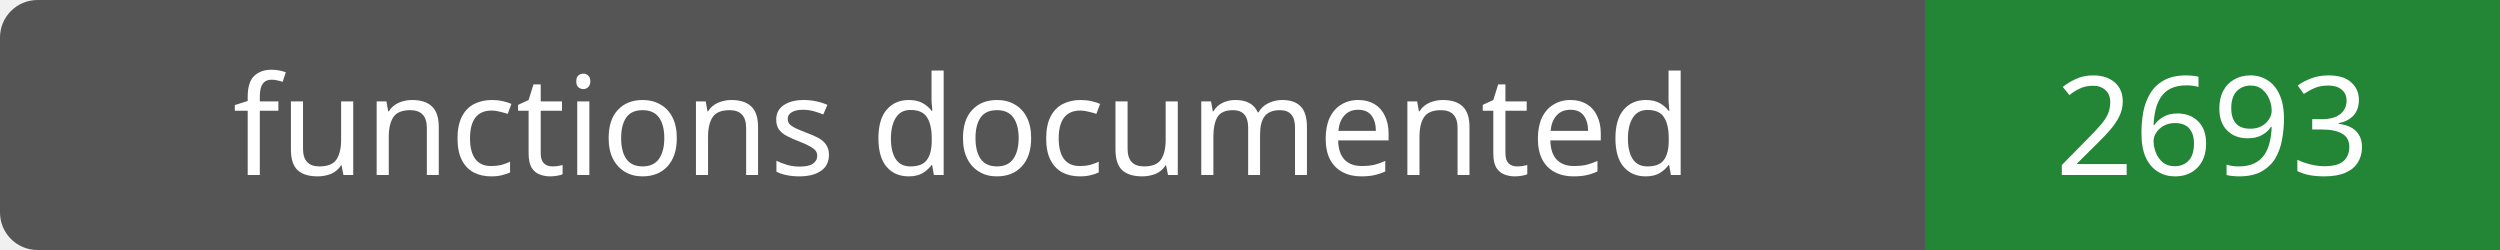
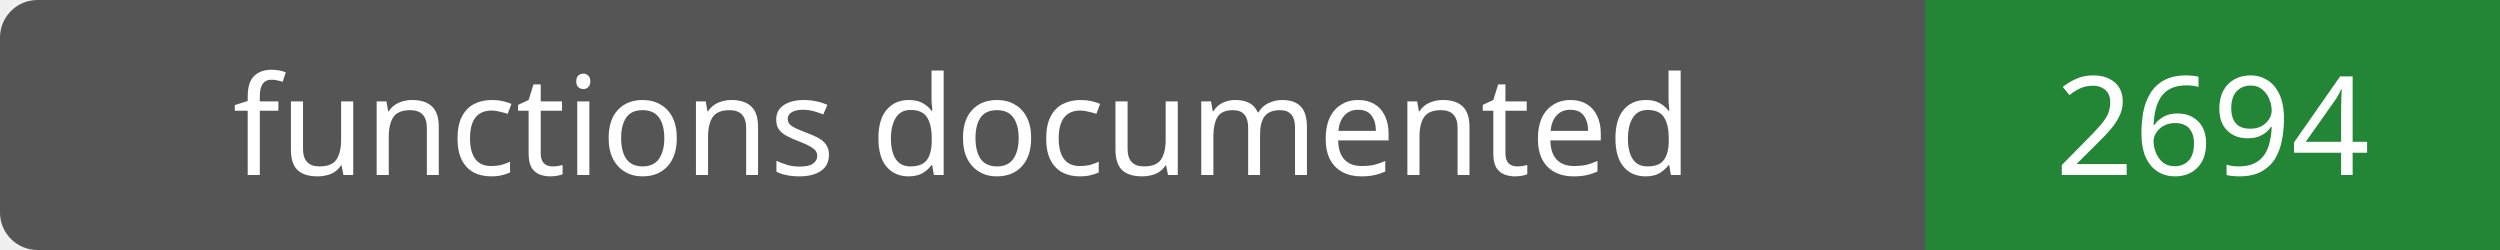
- <svg xmlns="http://www.w3.org/2000/svg" width="200" height="20" role="img" aria-label="functions documented: 2693">
+ <svg xmlns="http://www.w3.org/2000/svg" width="200" height="20" role="img" aria-label="functions documented: 2694">
  <rect width="200" height="20" rx="3" fill="#555" />
  <path fill="#238636" d="M154 0h46v20H154z" />
  <g fill="#fff" text-anchor="middle" font-family="Verdana,sans-serif" font-size="11">
    <text x="77.0" y="14">functions documented</text>
-     <text x="177.0" y="14">2693</text>
+     <text x="177.0" y="14">2694</text>
  </g>
</svg>
